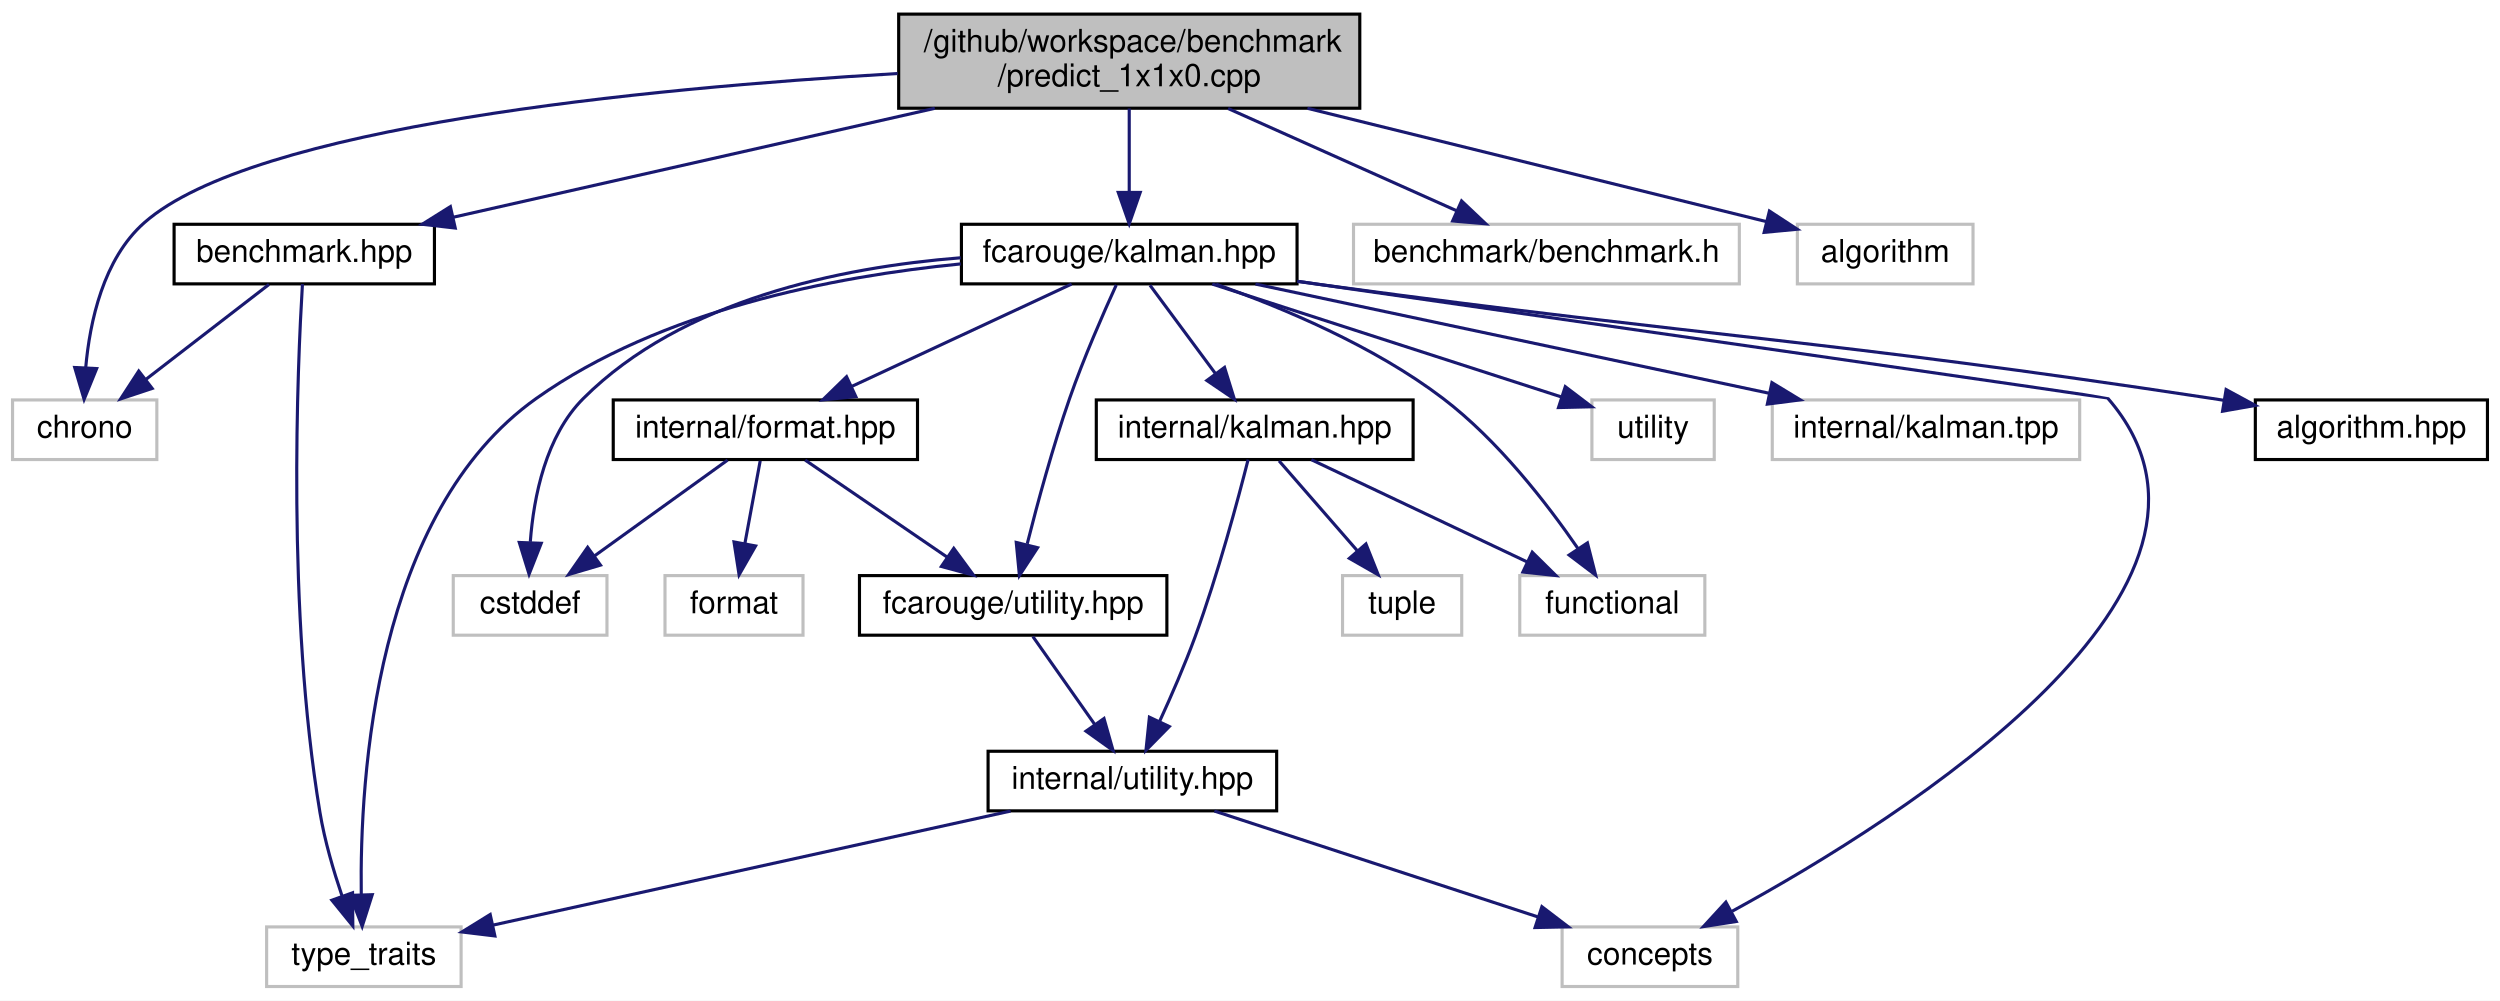
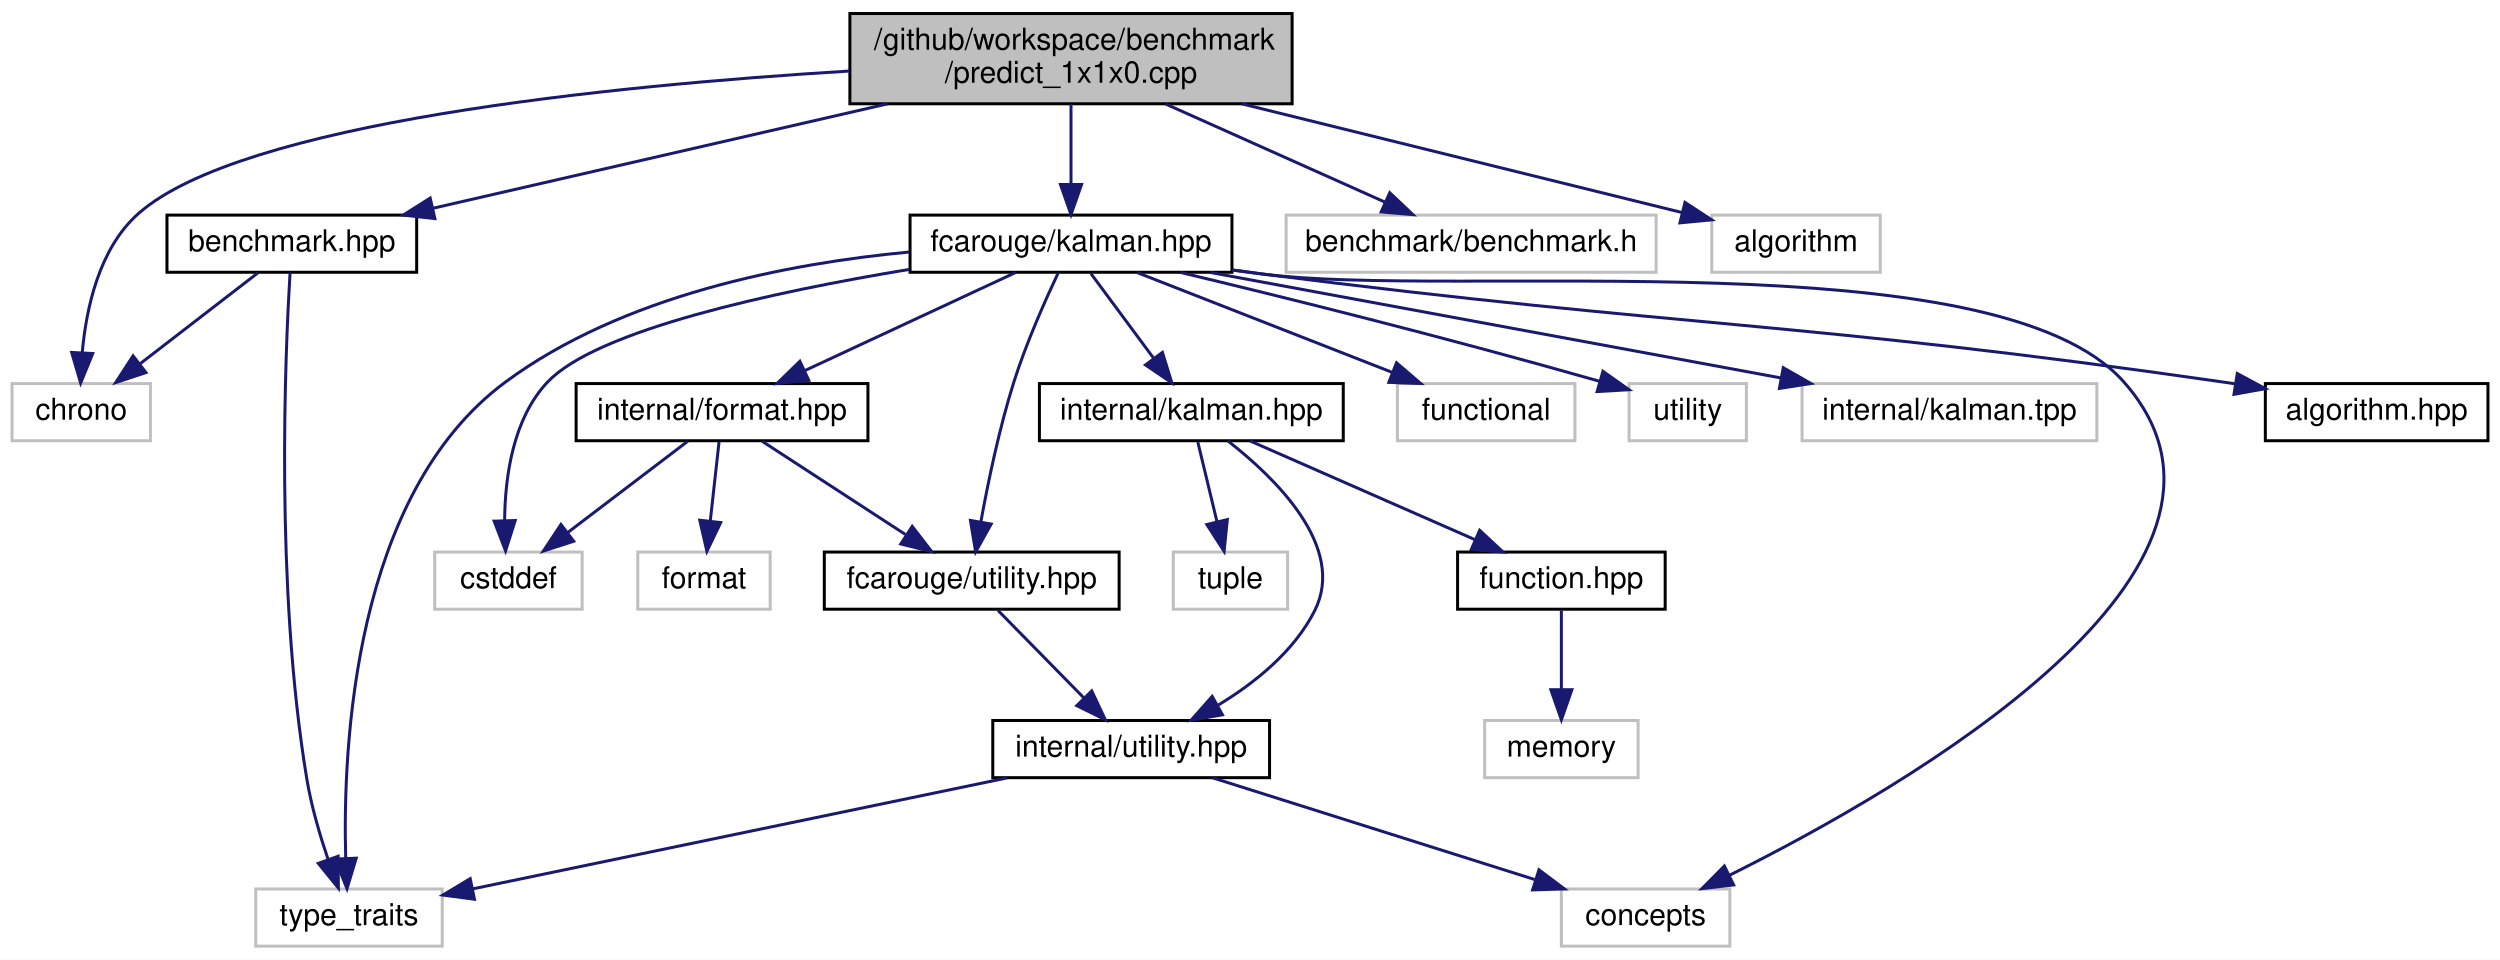
- <svg xmlns="http://www.w3.org/2000/svg" xmlns:xlink="http://www.w3.org/1999/xlink" width="797pt" height="319pt" viewBox="0.00 0.00 797.00 319.00">
+ <svg xmlns="http://www.w3.org/2000/svg" xmlns:xlink="http://www.w3.org/1999/xlink" width="831pt" height="319pt" viewBox="0.00 0.00 831.00 319.00">
  <g id="graph0" class="graph" transform="scale(1 1) rotate(0) translate(4 315)">
-     <polygon fill="white" stroke="transparent" points="-4,4 -4,-315 793,-315 793,4 -4,4" />
+     <polygon fill="white" stroke="transparent" points="-4,4 -4,-315 827,-315 827,4 -4,4" />
    <g id="node1" class="node">
      <g id="a_node1">
        <a xlink:title=" ">
-           <polygon fill="#bfbfbf" stroke="black" points="282.5,-280.5 282.5,-310.5 429.5,-310.5 429.5,-280.5 282.5,-280.5" />
-           <text text-anchor="start" x="290.5" y="-298.5" font-family="Helvetica,sans-Serif" font-size="10.00">/github/workspace/benchmark</text>
-           <text text-anchor="middle" x="356" y="-287.5" font-family="Helvetica,sans-Serif" font-size="10.00">/predict_1x1x0.cpp</text>
+           <polygon fill="#bfbfbf" stroke="black" points="278.5,-280.5 278.5,-310.5 425.5,-310.5 425.5,-280.5 278.5,-280.5" />
+           <text text-anchor="start" x="286.5" y="-298.5" font-family="Helvetica,sans-Serif" font-size="10.00">/github/workspace/benchmark</text>
+           <text text-anchor="middle" x="352" y="-287.5" font-family="Helvetica,sans-Serif" font-size="10.00">/predict_1x1x0.cpp</text>
        </a>
      </g>
    </g>
    <g id="node2" class="node">
      <g id="a_node2">
        <a xlink:href="benchmark_8hpp.xhtml" target="_top" xlink:title="Benchmarking support.">
          <polygon fill="white" stroke="black" points="51.5,-224.5 51.5,-243.5 134.5,-243.5 134.5,-224.5 51.5,-224.5" />
          <text text-anchor="middle" x="93" y="-231.5" font-family="Helvetica,sans-Serif" font-size="10.00">benchmark.hpp</text>
        </a>
      </g>
    </g>
    <g id="edge1" class="edge">
-       <path fill="none" stroke="midnightblue" d="M294.01,-280.47C247.05,-269.85 183.5,-255.47 140.52,-245.75" />
-       <polygon fill="midnightblue" stroke="midnightblue" points="141.13,-242.3 130.6,-243.51 139.58,-249.13 141.13,-242.3" />
+       <path fill="none" stroke="midnightblue" d="M290.95,-280.47C244.7,-269.85 182.12,-255.47 139.8,-245.75" />
+       <polygon fill="midnightblue" stroke="midnightblue" points="140.56,-242.33 130.03,-243.51 138.99,-249.16 140.56,-242.33" />
    </g>
    <g id="node3" class="node">
      <g id="a_node3">
        <a xlink:title=" ">
          <polygon fill="white" stroke="#bfbfbf" points="0,-168.5 0,-187.5 46,-187.5 46,-168.5 0,-168.5" />
          <text text-anchor="middle" x="23" y="-175.5" font-family="Helvetica,sans-Serif" font-size="10.00">chrono</text>
        </a>
      </g>
    </g>
-     <g id="edge26" class="edge">
-       <path fill="none" stroke="midnightblue" d="M282.16,-291.56C200.77,-286.81 76.73,-274.64 42,-244 28.93,-232.47 24.63,-212.5 23.32,-197.73" />
-       <polygon fill="midnightblue" stroke="midnightblue" points="26.81,-197.49 22.81,-187.68 19.82,-197.84 26.81,-197.49" />
+     <g id="edge27" class="edge">
+       <path fill="none" stroke="midnightblue" d="M278.38,-291.39C198,-286.5 76.16,-274.2 42,-244 28.94,-232.46 24.64,-212.49 23.33,-197.73" />
+       <polygon fill="midnightblue" stroke="midnightblue" points="26.82,-197.48 22.81,-187.67 19.83,-197.84 26.82,-197.48" />
    </g>
    <g id="node5" class="node">
      <g id="a_node5">
        <a xlink:href="kalman_8hpp.xhtml" target="_top" xlink:title="The Kalman filter class and library top-level header.">
-           <polygon fill="white" stroke="black" points="302.5,-224.5 302.5,-243.5 409.5,-243.5 409.5,-224.5 302.5,-224.5" />
-           <text text-anchor="middle" x="356" y="-231.5" font-family="Helvetica,sans-Serif" font-size="10.00">fcarouge/kalman.hpp</text>
+           <polygon fill="white" stroke="black" points="298.5,-224.5 298.5,-243.5 405.5,-243.5 405.5,-224.5 298.5,-224.5" />
+           <text text-anchor="middle" x="352" y="-231.5" font-family="Helvetica,sans-Serif" font-size="10.00">fcarouge/kalman.hpp</text>
        </a>
      </g>
    </g>
    <g id="edge4" class="edge">
-       <path fill="none" stroke="midnightblue" d="M356,-280.4C356,-272.47 356,-262.46 356,-253.86" />
-       <polygon fill="midnightblue" stroke="midnightblue" points="359.5,-253.66 356,-243.66 352.5,-253.66 359.5,-253.66" />
-     </g>
-     <g id="node18" class="node">
-       <g id="a_node18">
-         <a xlink:title=" ">
-           <polygon fill="white" stroke="#bfbfbf" points="427.5,-224.5 427.5,-243.5 550.5,-243.5 550.5,-224.5 427.5,-224.5" />
-           <text text-anchor="middle" x="489" y="-231.5" font-family="Helvetica,sans-Serif" font-size="10.00">benchmark/benchmark.h</text>
-         </a>
-       </g>
-     </g>
-     <g id="edge24" class="edge">
-       <path fill="none" stroke="midnightblue" d="M387.52,-280.4C409.64,-270.51 438.97,-257.38 460.41,-247.79" />
-       <polygon fill="midnightblue" stroke="midnightblue" points="461.95,-250.94 469.65,-243.66 459.09,-244.55 461.95,-250.94" />
-     </g>
-     <g id="node19" class="node">
-       <g id="a_node19">
-         <a xlink:title=" ">
-           <polygon fill="white" stroke="#bfbfbf" points="569,-224.5 569,-243.5 625,-243.5 625,-224.5 569,-224.5" />
-           <text text-anchor="middle" x="597" y="-231.5" font-family="Helvetica,sans-Serif" font-size="10.00">algorithm</text>
+       <path fill="none" stroke="midnightblue" d="M352,-280.4C352,-272.47 352,-262.46 352,-253.86" />
+       <polygon fill="midnightblue" stroke="midnightblue" points="355.5,-253.66 352,-243.66 348.5,-253.66 355.5,-253.66" />
+     </g>
+     <g id="node20" class="node">
+       <g id="a_node20">
+         <a xlink:title=" ">
+           <polygon fill="white" stroke="#bfbfbf" points="423.5,-224.5 423.5,-243.5 546.5,-243.5 546.5,-224.5 423.5,-224.5" />
+           <text text-anchor="middle" x="485" y="-231.5" font-family="Helvetica,sans-Serif" font-size="10.00">benchmark/benchmark.h</text>
        </a>
      </g>
    </g>
    <g id="edge25" class="edge">
-       <path fill="none" stroke="midnightblue" d="M412.81,-280.47C458,-269.32 519.96,-254.02 559.24,-244.32" />
-       <polygon fill="midnightblue" stroke="midnightblue" points="560.09,-247.72 568.96,-241.92 558.41,-240.92 560.09,-247.72" />
+       <path fill="none" stroke="midnightblue" d="M383.52,-280.4C405.64,-270.51 434.97,-257.38 456.41,-247.79" />
+       <polygon fill="midnightblue" stroke="midnightblue" points="457.95,-250.94 465.65,-243.66 455.09,-244.55 457.95,-250.94" />
+     </g>
+     <g id="node21" class="node">
+       <g id="a_node21">
+         <a xlink:title=" ">
+           <polygon fill="white" stroke="#bfbfbf" points="565,-224.5 565,-243.5 621,-243.5 621,-224.5 565,-224.5" />
+           <text text-anchor="middle" x="593" y="-231.5" font-family="Helvetica,sans-Serif" font-size="10.00">algorithm</text>
+         </a>
+       </g>
+     </g>
+     <g id="edge26" class="edge">
+       <path fill="none" stroke="midnightblue" d="M408.81,-280.47C454,-269.32 515.96,-254.02 555.24,-244.32" />
+       <polygon fill="midnightblue" stroke="midnightblue" points="556.09,-247.72 564.96,-241.92 554.41,-240.92 556.09,-247.72" />
    </g>
    <g id="edge2" class="edge">
      <path fill="none" stroke="midnightblue" d="M81.75,-224.32C71.2,-216.18 55.2,-203.84 42.56,-194.09" />
      <polygon fill="midnightblue" stroke="midnightblue" points="44.51,-191.17 34.45,-187.83 40.23,-196.71 44.51,-191.17" />
    </g>
    <g id="node4" class="node">
      <g id="a_node4">
        <a xlink:title=" ">
          <polygon fill="white" stroke="#bfbfbf" points="81,-0.5 81,-19.5 143,-19.5 143,-0.5 81,-0.5" />
          <text text-anchor="middle" x="112" y="-7.5" font-family="Helvetica,sans-Serif" font-size="10.00">type_traits</text>
        </a>
      </g>
    </g>
    <g id="edge3" class="edge">
      <path fill="none" stroke="midnightblue" d="M92.42,-224.45C90.86,-198.74 87.35,-119.98 98,-56 99.49,-47.02 102.33,-37.35 105.07,-29.28" />
      <polygon fill="midnightblue" stroke="midnightblue" points="108.39,-30.38 108.48,-19.79 101.8,-28.02 108.39,-30.38" />
    </g>
-     <g id="edge21" class="edge">
-       <path fill="none" stroke="midnightblue" d="M302.3,-230.87C261.85,-226.89 206.76,-216.18 167,-188 115.61,-151.58 110.65,-67.37 111.17,-29.74" />
-       <polygon fill="midnightblue" stroke="midnightblue" points="114.67,-29.77 111.46,-19.67 107.67,-29.56 114.67,-29.77" />
+     <g id="edge22" class="edge">
+       <path fill="none" stroke="midnightblue" d="M298.27,-231.23C257.87,-227.45 203,-216.83 164,-188 113.59,-150.73 109.87,-66.97 110.91,-29.6" />
+       <polygon fill="midnightblue" stroke="midnightblue" points="114.41,-29.74 111.34,-19.6 107.41,-29.44 114.41,-29.74" />
    </g>
    <g id="node6" class="node">
      <g id="a_node6">
        <a xlink:href="algorithm_8hpp.xhtml" target="_top" xlink:title="The collection of Kalman algorithms.">
-           <polygon fill="white" stroke="black" points="715,-168.5 715,-187.5 789,-187.5 789,-168.5 715,-168.5" />
-           <text text-anchor="middle" x="752" y="-175.5" font-family="Helvetica,sans-Serif" font-size="10.00">algorithm.hpp</text>
+           <polygon fill="white" stroke="black" points="749,-168.5 749,-187.5 823,-187.5 823,-168.5 749,-168.5" />
+           <text text-anchor="middle" x="786" y="-175.5" font-family="Helvetica,sans-Serif" font-size="10.00">algorithm.hpp</text>
        </a>
      </g>
    </g>
    <g id="edge5" class="edge">
-       <path fill="none" stroke="midnightblue" d="M409.61,-225.29C412.79,-224.85 415.93,-224.41 419,-224 544.21,-207.07 576.08,-206.98 701,-188 702.28,-187.81 703.57,-187.61 704.87,-187.4" />
-       <polygon fill="midnightblue" stroke="midnightblue" points="705.68,-190.81 714.99,-185.75 704.55,-183.91 705.68,-190.81" />
+       <path fill="none" stroke="midnightblue" d="M405.6,-225.23C408.78,-224.81 411.93,-224.39 415,-224 556.97,-205.88 593.35,-208.45 735,-188 736.28,-187.82 737.57,-187.62 738.87,-187.43" />
+       <polygon fill="midnightblue" stroke="midnightblue" points="739.67,-190.84 749,-185.81 738.57,-183.93 739.67,-190.84" />
    </g>
    <g id="node7" class="node">
      <g id="a_node7">
        <a xlink:href="format_8hpp.xhtml" target="_top" xlink:title=" ">
-           <polygon fill="white" stroke="black" points="191.5,-168.5 191.5,-187.5 288.5,-187.5 288.5,-168.5 191.5,-168.5" />
-           <text text-anchor="middle" x="240" y="-175.5" font-family="Helvetica,sans-Serif" font-size="10.00">internal/format.hpp</text>
+           <polygon fill="white" stroke="black" points="187.5,-168.5 187.5,-187.5 284.5,-187.5 284.5,-168.5 187.5,-168.5" />
+           <text text-anchor="middle" x="236" y="-175.5" font-family="Helvetica,sans-Serif" font-size="10.00">internal/format.hpp</text>
        </a>
      </g>
    </g>
    <g id="edge6" class="edge">
-       <path fill="none" stroke="midnightblue" d="M337.62,-224.44C318.78,-215.68 289.27,-201.94 267.62,-191.86" />
-       <polygon fill="midnightblue" stroke="midnightblue" points="268.84,-188.56 258.29,-187.52 265.88,-194.91 268.84,-188.56" />
+       <path fill="none" stroke="midnightblue" d="M333.62,-224.44C314.78,-215.68 285.27,-201.94 263.62,-191.86" />
+       <polygon fill="midnightblue" stroke="midnightblue" points="264.84,-188.56 254.29,-187.52 261.88,-194.91 264.84,-188.56" />
    </g>
    <g id="node8" class="node">
      <g id="a_node8">
        <a xlink:href="utility_8hpp.xhtml" target="_top" xlink:title="The collection of utilities supporting the library.">
          <polygon fill="white" stroke="black" points="270,-112.5 270,-131.5 368,-131.5 368,-112.5 270,-112.5" />
          <text text-anchor="middle" x="319" y="-119.5" font-family="Helvetica,sans-Serif" font-size="10.00">fcarouge/utility.hpp</text>
        </a>
      </g>
    </g>
-     <g id="edge17" class="edge">
-       <path fill="none" stroke="midnightblue" d="M351.87,-224.17C347.77,-215.19 341.46,-200.81 337,-188 331.64,-172.6 326.79,-154.73 323.48,-141.63" />
-       <polygon fill="midnightblue" stroke="midnightblue" points="326.78,-140.39 320.99,-131.52 319.98,-142.07 326.78,-140.39" />
+     <g id="edge18" class="edge">
+       <path fill="none" stroke="midnightblue" d="M347.71,-224.22C343.49,-215.28 337.09,-200.94 333,-188 328.16,-172.67 324.45,-154.79 322.06,-141.67" />
+       <polygon fill="midnightblue" stroke="midnightblue" points="325.46,-140.81 320.31,-131.55 318.57,-142 325.46,-140.81" />
    </g>
    <g id="node10" class="node">
      <g id="a_node10">
        <a xlink:title=" ">
-           <polygon fill="white" stroke="#bfbfbf" points="494,-0.5 494,-19.5 550,-19.5 550,-0.5 494,-0.5" />
-           <text text-anchor="middle" x="522" y="-7.5" font-family="Helvetica,sans-Serif" font-size="10.00">concepts</text>
-         </a>
-       </g>
-     </g>
-     <g id="edge18" class="edge">
-       <path fill="none" stroke="midnightblue" d="M409.58,-225.33C498.7,-212.56 667.74,-188.3 668,-188 719.91,-128.07 602.83,-54.33 548.17,-24.48" />
-       <polygon fill="midnightblue" stroke="midnightblue" points="549.52,-21.23 539.05,-19.6 546.21,-27.4 549.52,-21.23" />
+           <polygon fill="white" stroke="#bfbfbf" points="515,-0.5 515,-19.5 571,-19.5 571,-0.5 515,-0.5" />
+           <text text-anchor="middle" x="543" y="-7.5" font-family="Helvetica,sans-Serif" font-size="10.00">concepts</text>
+         </a>
+       </g>
+     </g>
+     <g id="edge19" class="edge">
+       <path fill="none" stroke="midnightblue" d="M405.61,-225.28C408.78,-224.84 411.93,-224.41 415,-224 478.71,-215.45 659.47,-236.2 702,-188 756.5,-126.24 629.63,-53.31 570.87,-24.07" />
+       <polygon fill="midnightblue" stroke="midnightblue" points="572.26,-20.85 561.73,-19.61 569.18,-27.14 572.26,-20.85" />
    </g>
    <g id="node11" class="node">
      <g id="a_node11">
        <a xlink:title=" ">
          <polygon fill="white" stroke="#bfbfbf" points="140.5,-112.5 140.5,-131.5 189.5,-131.5 189.5,-112.5 140.5,-112.5" />
          <text text-anchor="middle" x="165" y="-119.5" font-family="Helvetica,sans-Serif" font-size="10.00">cstddef</text>
        </a>
      </g>
    </g>
-     <g id="edge19" class="edge">
-       <path fill="none" stroke="midnightblue" d="M302.29,-232.82C263.83,-229.78 213.48,-219.4 182,-188 170.01,-176.04 166.15,-156.74 165.06,-142.27" />
-       <polygon fill="midnightblue" stroke="midnightblue" points="168.54,-141.8 164.67,-131.94 161.55,-142.06 168.54,-141.8" />
+     <g id="edge20" class="edge">
+       <path fill="none" stroke="midnightblue" d="M298.13,-225.43C253.35,-218.03 194.4,-205.34 178,-188 166.52,-175.86 163.88,-156.58 163.74,-142.17" />
+       <polygon fill="midnightblue" stroke="midnightblue" points="167.25,-141.98 164.05,-131.88 160.26,-141.77 167.25,-141.98" />
    </g>
    <g id="node13" class="node">
      <g id="a_node13">
        <a xlink:href="internal_2kalman_8hpp.xhtml" target="_top" xlink:title=" ">
-           <polygon fill="white" stroke="black" points="345.5,-168.5 345.5,-187.5 446.5,-187.5 446.5,-168.5 345.5,-168.5" />
-           <text text-anchor="middle" x="396" y="-175.5" font-family="Helvetica,sans-Serif" font-size="10.00">internal/kalman.hpp</text>
+           <polygon fill="white" stroke="black" points="341.5,-168.5 341.5,-187.5 442.5,-187.5 442.5,-168.5 341.5,-168.5" />
+           <text text-anchor="middle" x="392" y="-175.5" font-family="Helvetica,sans-Serif" font-size="10.00">internal/kalman.hpp</text>
        </a>
      </g>
    </g>
    <g id="edge13" class="edge">
-       <path fill="none" stroke="midnightblue" d="M362.61,-224.08C368.26,-216.46 376.54,-205.26 383.45,-195.94" />
-       <polygon fill="midnightblue" stroke="midnightblue" points="386.38,-197.87 389.52,-187.75 380.75,-193.7 386.38,-197.87" />
-     </g>
-     <g id="node14" class="node">
-       <g id="a_node14">
-         <a xlink:title=" ">
-           <polygon fill="white" stroke="#bfbfbf" points="480.5,-112.5 480.5,-131.5 539.5,-131.5 539.5,-112.5 480.5,-112.5" />
-           <text text-anchor="middle" x="510" y="-119.5" font-family="Helvetica,sans-Serif" font-size="10.00">functional</text>
-         </a>
-       </g>
-     </g>
-     <g id="edge20" class="edge">
-       <path fill="none" stroke="midnightblue" d="M383.7,-224.38C404.86,-216.93 434.03,-204.71 456,-188 473.63,-174.6 489.24,-154.4 499.09,-140.08" />
-       <polygon fill="midnightblue" stroke="midnightblue" points="502.07,-141.92 504.69,-131.65 496.24,-138.05 502.07,-141.92" />
-     </g>
-     <g id="node16" class="node">
-       <g id="a_node16">
-         <a xlink:title=" ">
-           <polygon fill="white" stroke="#bfbfbf" points="503.5,-168.5 503.5,-187.5 542.5,-187.5 542.5,-168.5 503.5,-168.5" />
-           <text text-anchor="middle" x="523" y="-175.5" font-family="Helvetica,sans-Serif" font-size="10.00">utility</text>
-         </a>
-       </g>
-     </g>
-     <g id="edge22" class="edge">
-       <path fill="none" stroke="midnightblue" d="M382.46,-224.44C412.84,-214.62 462.5,-198.56 493.93,-188.4" />
-       <polygon fill="midnightblue" stroke="midnightblue" points="495.01,-191.73 503.45,-185.32 492.85,-185.07 495.01,-191.73" />
+       <path fill="none" stroke="midnightblue" d="M358.61,-224.08C364.26,-216.46 372.54,-205.26 379.45,-195.94" />
+       <polygon fill="midnightblue" stroke="midnightblue" points="382.38,-197.87 385.52,-187.75 376.75,-193.7 382.38,-197.87" />
    </g>
    <g id="node17" class="node">
      <g id="a_node17">
        <a xlink:title=" ">
-           <polygon fill="white" stroke="#bfbfbf" points="561,-168.5 561,-187.5 659,-187.5 659,-168.5 561,-168.5" />
-           <text text-anchor="middle" x="610" y="-175.5" font-family="Helvetica,sans-Serif" font-size="10.00">internal/kalman.tpp</text>
+           <polygon fill="white" stroke="#bfbfbf" points="460.5,-168.5 460.5,-187.5 519.5,-187.5 519.5,-168.5 460.5,-168.5" />
+           <text text-anchor="middle" x="490" y="-175.5" font-family="Helvetica,sans-Serif" font-size="10.00">functional</text>
+         </a>
+       </g>
+     </g>
+     <g id="edge21" class="edge">
+       <path fill="none" stroke="midnightblue" d="M373.87,-224.44C396.78,-215.48 432.98,-201.31 458.87,-191.18" />
+       <polygon fill="midnightblue" stroke="midnightblue" points="460.2,-194.42 468.24,-187.52 457.65,-187.9 460.2,-194.42" />
+     </g>
+     <g id="node18" class="node">
+       <g id="a_node18">
+         <a xlink:title=" ">
+           <polygon fill="white" stroke="#bfbfbf" points="537.5,-168.5 537.5,-187.5 576.5,-187.5 576.5,-168.5 537.5,-168.5" />
+           <text text-anchor="middle" x="557" y="-175.5" font-family="Helvetica,sans-Serif" font-size="10.00">utility</text>
        </a>
      </g>
    </g>
    <g id="edge23" class="edge">
-       <path fill="none" stroke="midnightblue" d="M396.25,-224.44C440.65,-215 512.15,-199.8 560.09,-189.61" />
-       <polygon fill="midnightblue" stroke="midnightblue" points="560.89,-193.02 569.94,-187.52 559.43,-186.17 560.89,-193.02" />
+       <path fill="none" stroke="midnightblue" d="M388.45,-224.43C422.33,-216.32 474.38,-203.45 527.83,-188.22" />
+       <polygon fill="midnightblue" stroke="midnightblue" points="528.82,-191.57 537.47,-185.45 526.89,-184.85 528.82,-191.57" />
+     </g>
+     <g id="node19" class="node">
+       <g id="a_node19">
+         <a xlink:title=" ">
+           <polygon fill="white" stroke="#bfbfbf" points="595,-168.5 595,-187.5 693,-187.5 693,-168.5 595,-168.5" />
+           <text text-anchor="middle" x="644" y="-175.5" font-family="Helvetica,sans-Serif" font-size="10.00">internal/kalman.tpp</text>
+         </a>
+       </g>
+     </g>
+     <g id="edge24" class="edge">
+       <path fill="none" stroke="midnightblue" d="M398.27,-224.44C449.74,-214.92 532.89,-199.55 588,-189.36" />
+       <polygon fill="midnightblue" stroke="midnightblue" points="588.75,-192.78 597.95,-187.52 587.48,-185.89 588.75,-192.78" />
    </g>
    <g id="edge7" class="edge">
-       <path fill="none" stroke="midnightblue" d="M252.69,-168.32C264.9,-159.98 283.58,-147.21 298,-137.35" />
-       <polygon fill="midnightblue" stroke="midnightblue" points="300.06,-140.19 306.34,-131.65 296.11,-134.41 300.06,-140.19" />
+       <path fill="none" stroke="midnightblue" d="M249.34,-168.32C262.16,-159.98 281.78,-147.21 296.94,-137.35" />
+       <polygon fill="midnightblue" stroke="midnightblue" points="299.22,-140.04 305.7,-131.65 295.41,-134.17 299.22,-140.04" />
    </g>
    <g id="edge11" class="edge">
-       <path fill="none" stroke="midnightblue" d="M227.95,-168.32C216.54,-160.11 199.17,-147.6 185.57,-137.81" />
-       <polygon fill="midnightblue" stroke="midnightblue" points="187.43,-134.84 177.27,-131.83 183.34,-140.52 187.43,-134.84" />
+       <path fill="none" stroke="midnightblue" d="M224.59,-168.32C213.89,-160.18 197.66,-147.84 184.84,-138.09" />
+       <polygon fill="midnightblue" stroke="midnightblue" points="186.69,-135.1 176.61,-131.83 182.46,-140.67 186.69,-135.1" />
    </g>
    <g id="node12" class="node">
      <g id="a_node12">
        <a xlink:title=" ">
          <polygon fill="white" stroke="#bfbfbf" points="208,-112.5 208,-131.5 252,-131.5 252,-112.5 208,-112.5" />
          <text text-anchor="middle" x="230" y="-119.5" font-family="Helvetica,sans-Serif" font-size="10.00">format</text>
        </a>
      </g>
    </g>
    <g id="edge12" class="edge">
-       <path fill="none" stroke="midnightblue" d="M238.35,-168.08C237.02,-160.93 235.12,-150.64 233.46,-141.69" />
-       <polygon fill="midnightblue" stroke="midnightblue" points="236.88,-140.95 231.62,-131.75 230,-142.22 236.88,-140.95" />
+       <path fill="none" stroke="midnightblue" d="M235.01,-168.08C234.21,-160.93 233.07,-150.64 232.08,-141.69" />
+       <polygon fill="midnightblue" stroke="midnightblue" points="235.56,-141.3 230.97,-131.75 228.6,-142.08 235.56,-141.3" />
    </g>
    <g id="node9" class="node">
      <g id="a_node9">
        <a xlink:href="internal_2utility_8hpp.xhtml" target="_top" xlink:title=" ">
-           <polygon fill="white" stroke="black" points="311,-56.5 311,-75.5 403,-75.5 403,-56.5 311,-56.5" />
-           <text text-anchor="middle" x="357" y="-63.5" font-family="Helvetica,sans-Serif" font-size="10.00">internal/utility.hpp</text>
+           <polygon fill="white" stroke="black" points="326,-56.5 326,-75.5 418,-75.5 418,-56.5 326,-56.5" />
+           <text text-anchor="middle" x="372" y="-63.5" font-family="Helvetica,sans-Serif" font-size="10.00">internal/utility.hpp</text>
        </a>
      </g>
    </g>
    <g id="edge8" class="edge">
-       <path fill="none" stroke="midnightblue" d="M325.27,-112.08C330.64,-104.46 338.52,-93.26 345.08,-83.94" />
-       <polygon fill="midnightblue" stroke="midnightblue" points="347.95,-85.94 350.84,-75.75 342.22,-81.91 347.95,-85.94" />
+       <path fill="none" stroke="midnightblue" d="M327.75,-112.08C335.47,-104.22 346.9,-92.57 356.22,-83.08" />
+       <polygon fill="midnightblue" stroke="midnightblue" points="358.9,-85.34 363.41,-75.75 353.91,-80.44 358.9,-85.34" />
    </g>
    <g id="edge10" class="edge">
-       <path fill="none" stroke="midnightblue" d="M318.18,-56.44C273.15,-46.52 199.21,-30.22 153.19,-20.08" />
-       <polygon fill="midnightblue" stroke="midnightblue" points="153.77,-16.62 143.25,-17.89 152.27,-23.46 153.77,-16.62" />
+       <path fill="none" stroke="midnightblue" d="M330.8,-56.44C282.14,-46.34 201.69,-29.63 153.08,-19.53" />
+       <polygon fill="midnightblue" stroke="midnightblue" points="153.72,-16.09 143.21,-17.48 152.29,-22.94 153.72,-16.09" />
    </g>
    <g id="edge9" class="edge">
-       <path fill="none" stroke="midnightblue" d="M383.14,-56.44C411.02,-47.32 455.35,-32.81 486.4,-22.65" />
-       <polygon fill="midnightblue" stroke="midnightblue" points="487.56,-25.95 495.98,-19.52 485.38,-19.3 487.56,-25.95" />
+       <path fill="none" stroke="midnightblue" d="M399.1,-56.44C427.99,-47.32 473.92,-32.81 506.11,-22.65" />
+       <polygon fill="midnightblue" stroke="midnightblue" points="507.55,-25.87 516.03,-19.52 505.44,-19.19 507.55,-25.87" />
+     </g>
+     <g id="edge16" class="edge">
+       <path fill="none" stroke="midnightblue" d="M404.08,-168.48C419.7,-156.34 443.7,-133.2 433,-112 426.19,-98.52 413.23,-88.08 401,-80.67" />
+       <polygon fill="midnightblue" stroke="midnightblue" points="402.34,-77.41 391.91,-75.59 398.93,-83.52 402.34,-77.41" />
+     </g>
+     <g id="node14" class="node">
+       <g id="a_node14">
+         <a xlink:href="function_8hpp.xhtml" target="_top" xlink:title=" ">
+           <polygon fill="white" stroke="black" points="480.5,-112.5 480.5,-131.5 549.5,-131.5 549.5,-112.5 480.5,-112.5" />
+           <text text-anchor="middle" x="515" y="-119.5" font-family="Helvetica,sans-Serif" font-size="10.00">function.hpp</text>
+         </a>
+       </g>
    </g>
    <g id="edge14" class="edge">
-       <path fill="none" stroke="midnightblue" d="M393.9,-168.47C390.72,-155.93 384.28,-131.87 377,-112 373.69,-102.97 369.43,-93.19 365.69,-85.05" />
-       <polygon fill="midnightblue" stroke="midnightblue" points="368.77,-83.38 361.34,-75.82 362.43,-86.36 368.77,-83.38" />
-     </g>
-     <g id="edge15" class="edge">
-       <path fill="none" stroke="midnightblue" d="M414.06,-168.44C432.57,-159.68 461.58,-145.94 482.86,-135.86" />
-       <polygon fill="midnightblue" stroke="midnightblue" points="484.48,-138.96 492.02,-131.52 481.49,-132.63 484.48,-138.96" />
+       <path fill="none" stroke="midnightblue" d="M411.49,-168.44C431.64,-159.6 463.32,-145.69 486.33,-135.59" />
+       <polygon fill="midnightblue" stroke="midnightblue" points="487.85,-138.74 495.6,-131.52 485.04,-132.33 487.85,-138.74" />
+     </g>
+     <g id="node16" class="node">
+       <g id="a_node16">
+         <a xlink:title=" ">
+           <polygon fill="white" stroke="#bfbfbf" points="386,-112.5 386,-131.5 424,-131.5 424,-112.5 386,-112.5" />
+           <text text-anchor="middle" x="405" y="-119.5" font-family="Helvetica,sans-Serif" font-size="10.00">tuple</text>
+         </a>
+       </g>
+     </g>
+     <g id="edge17" class="edge">
+       <path fill="none" stroke="midnightblue" d="M394.15,-168.08C395.87,-160.93 398.35,-150.64 400.5,-141.69" />
+       <polygon fill="midnightblue" stroke="midnightblue" points="403.96,-142.29 402.89,-131.75 397.15,-140.65 403.96,-142.29" />
    </g>
    <g id="node15" class="node">
      <g id="a_node15">
        <a xlink:title=" ">
-           <polygon fill="white" stroke="#bfbfbf" points="424,-112.5 424,-131.5 462,-131.5 462,-112.5 424,-112.5" />
-           <text text-anchor="middle" x="443" y="-119.5" font-family="Helvetica,sans-Serif" font-size="10.00">tuple</text>
-         </a>
-       </g>
-     </g>
-     <g id="edge16" class="edge">
-       <path fill="none" stroke="midnightblue" d="M403.76,-168.08C410.54,-160.3 420.54,-148.8 428.76,-139.37" />
-       <polygon fill="midnightblue" stroke="midnightblue" points="431.46,-141.59 435.38,-131.75 426.18,-137 431.46,-141.59" />
+           <polygon fill="white" stroke="#bfbfbf" points="489.5,-56.5 489.5,-75.5 540.5,-75.5 540.5,-56.5 489.5,-56.5" />
+           <text text-anchor="middle" x="515" y="-63.5" font-family="Helvetica,sans-Serif" font-size="10.00">memory</text>
+         </a>
+       </g>
+     </g>
+     <g id="edge15" class="edge">
+       <path fill="none" stroke="midnightblue" d="M515,-112.08C515,-105.01 515,-94.86 515,-85.99" />
+       <polygon fill="midnightblue" stroke="midnightblue" points="518.5,-85.75 515,-75.75 511.5,-85.75 518.5,-85.75" />
    </g>
  </g>
</svg>
